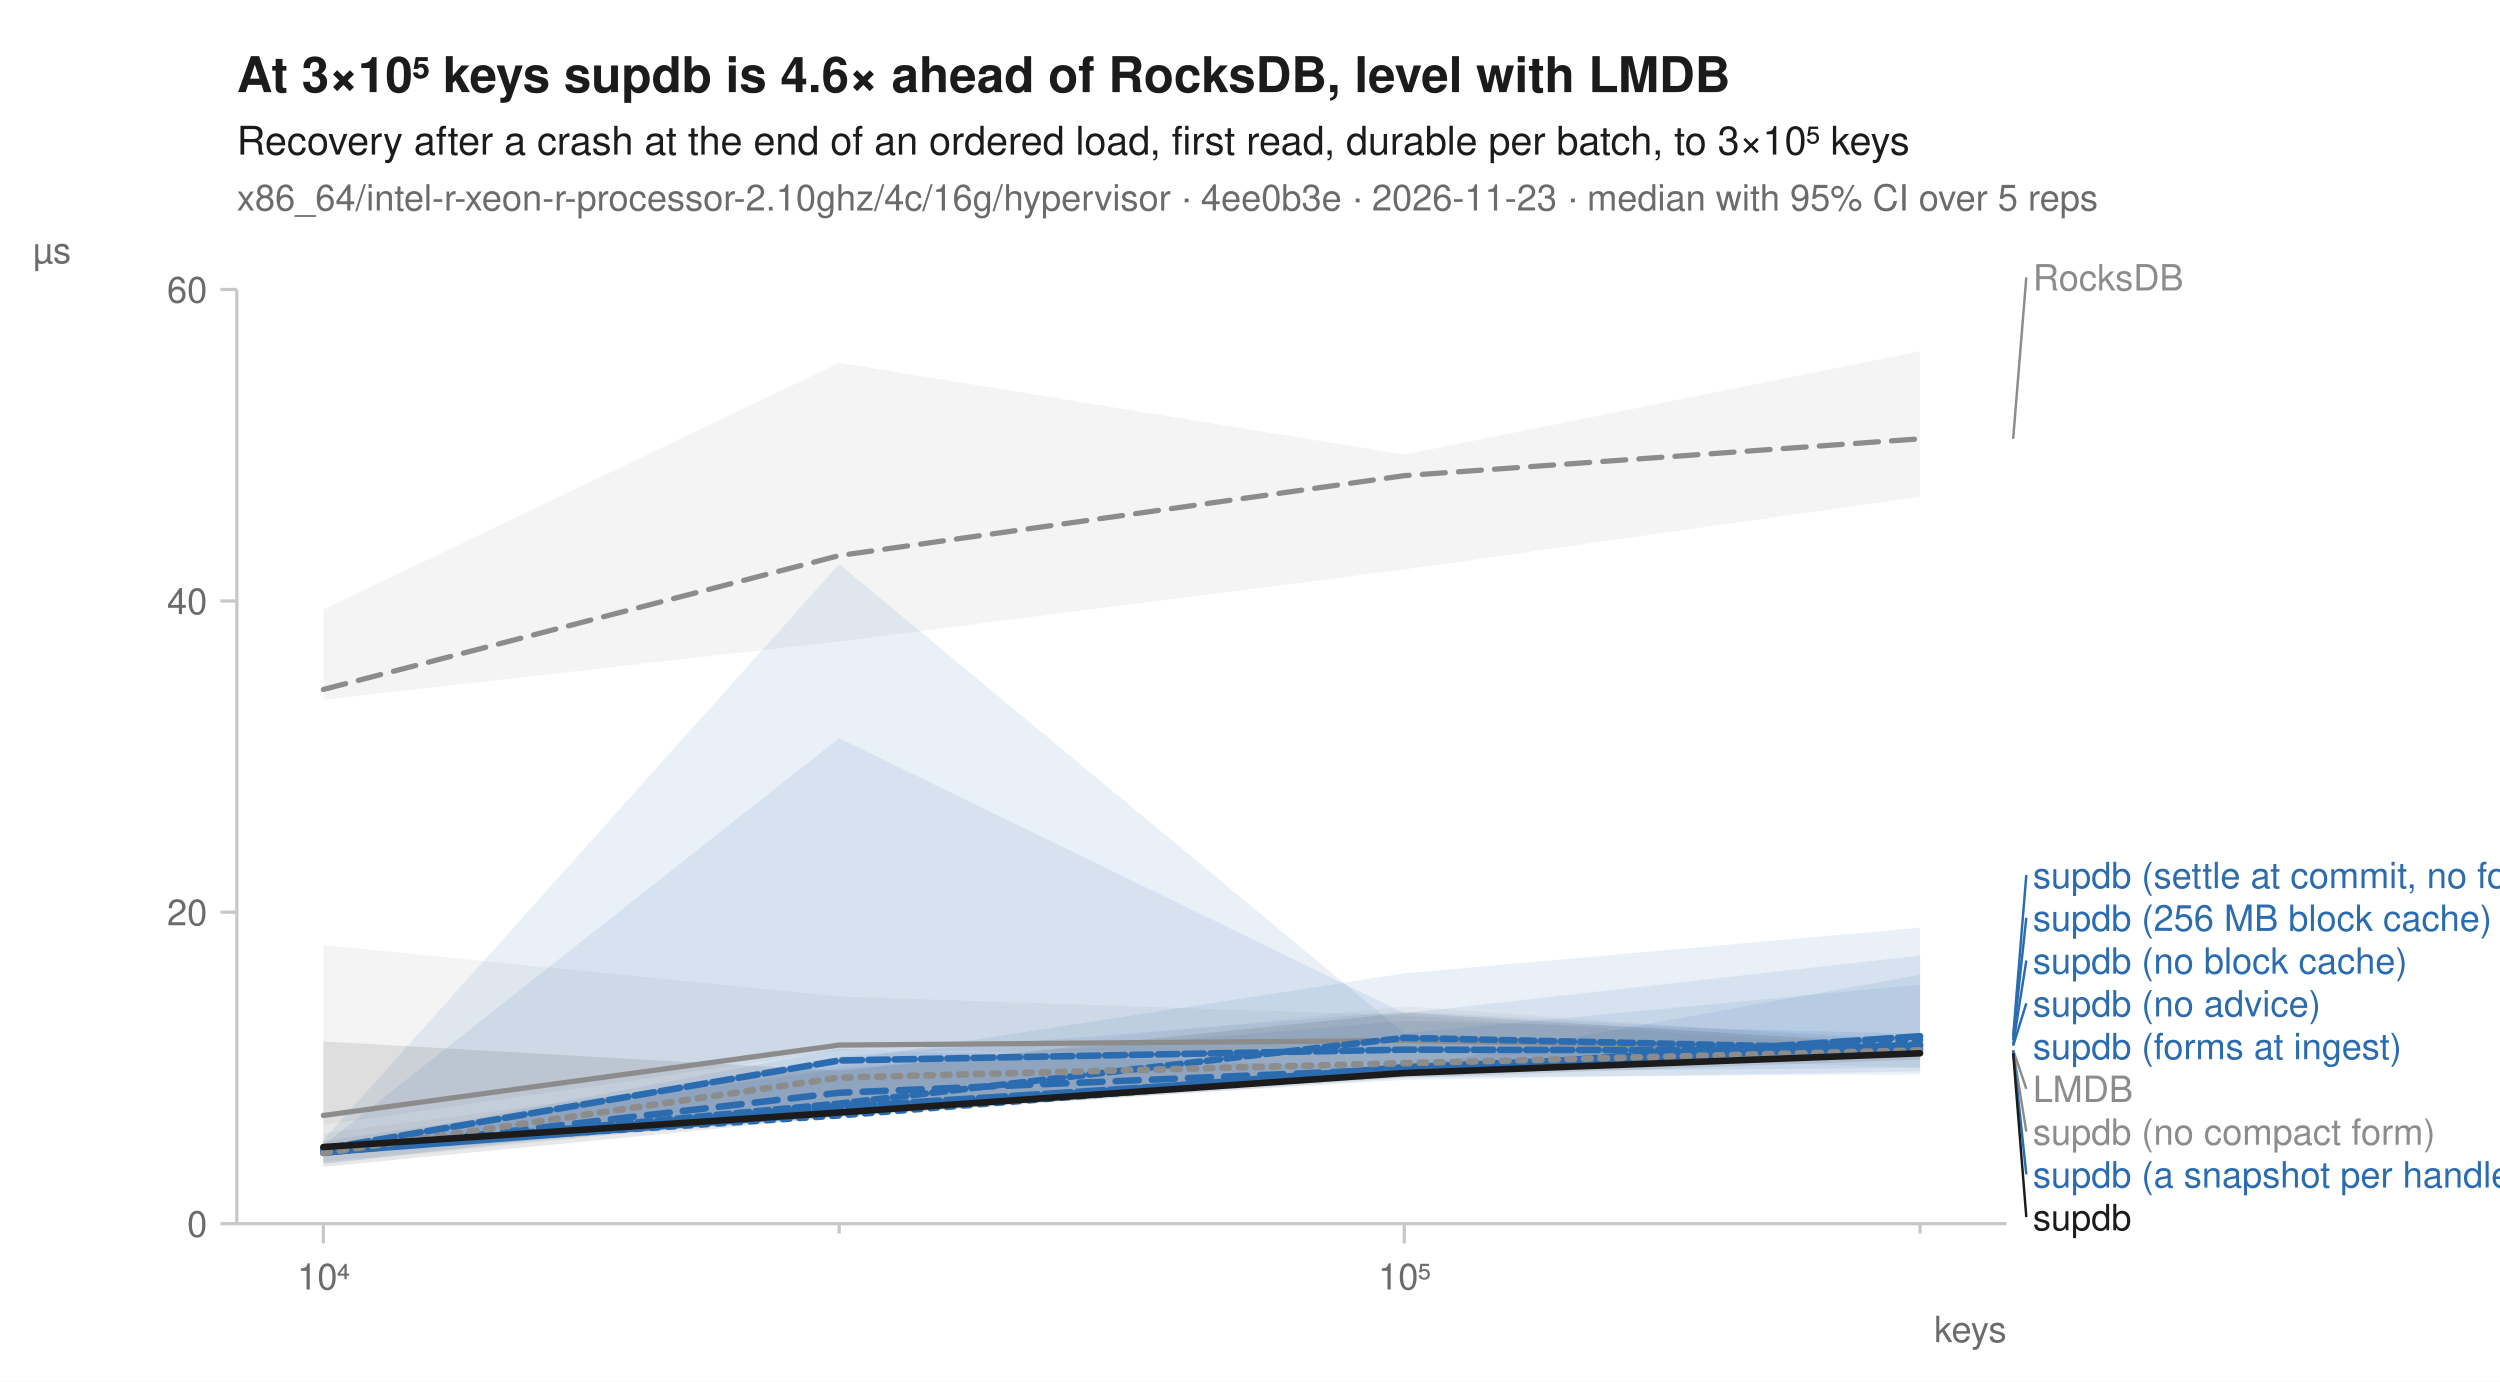
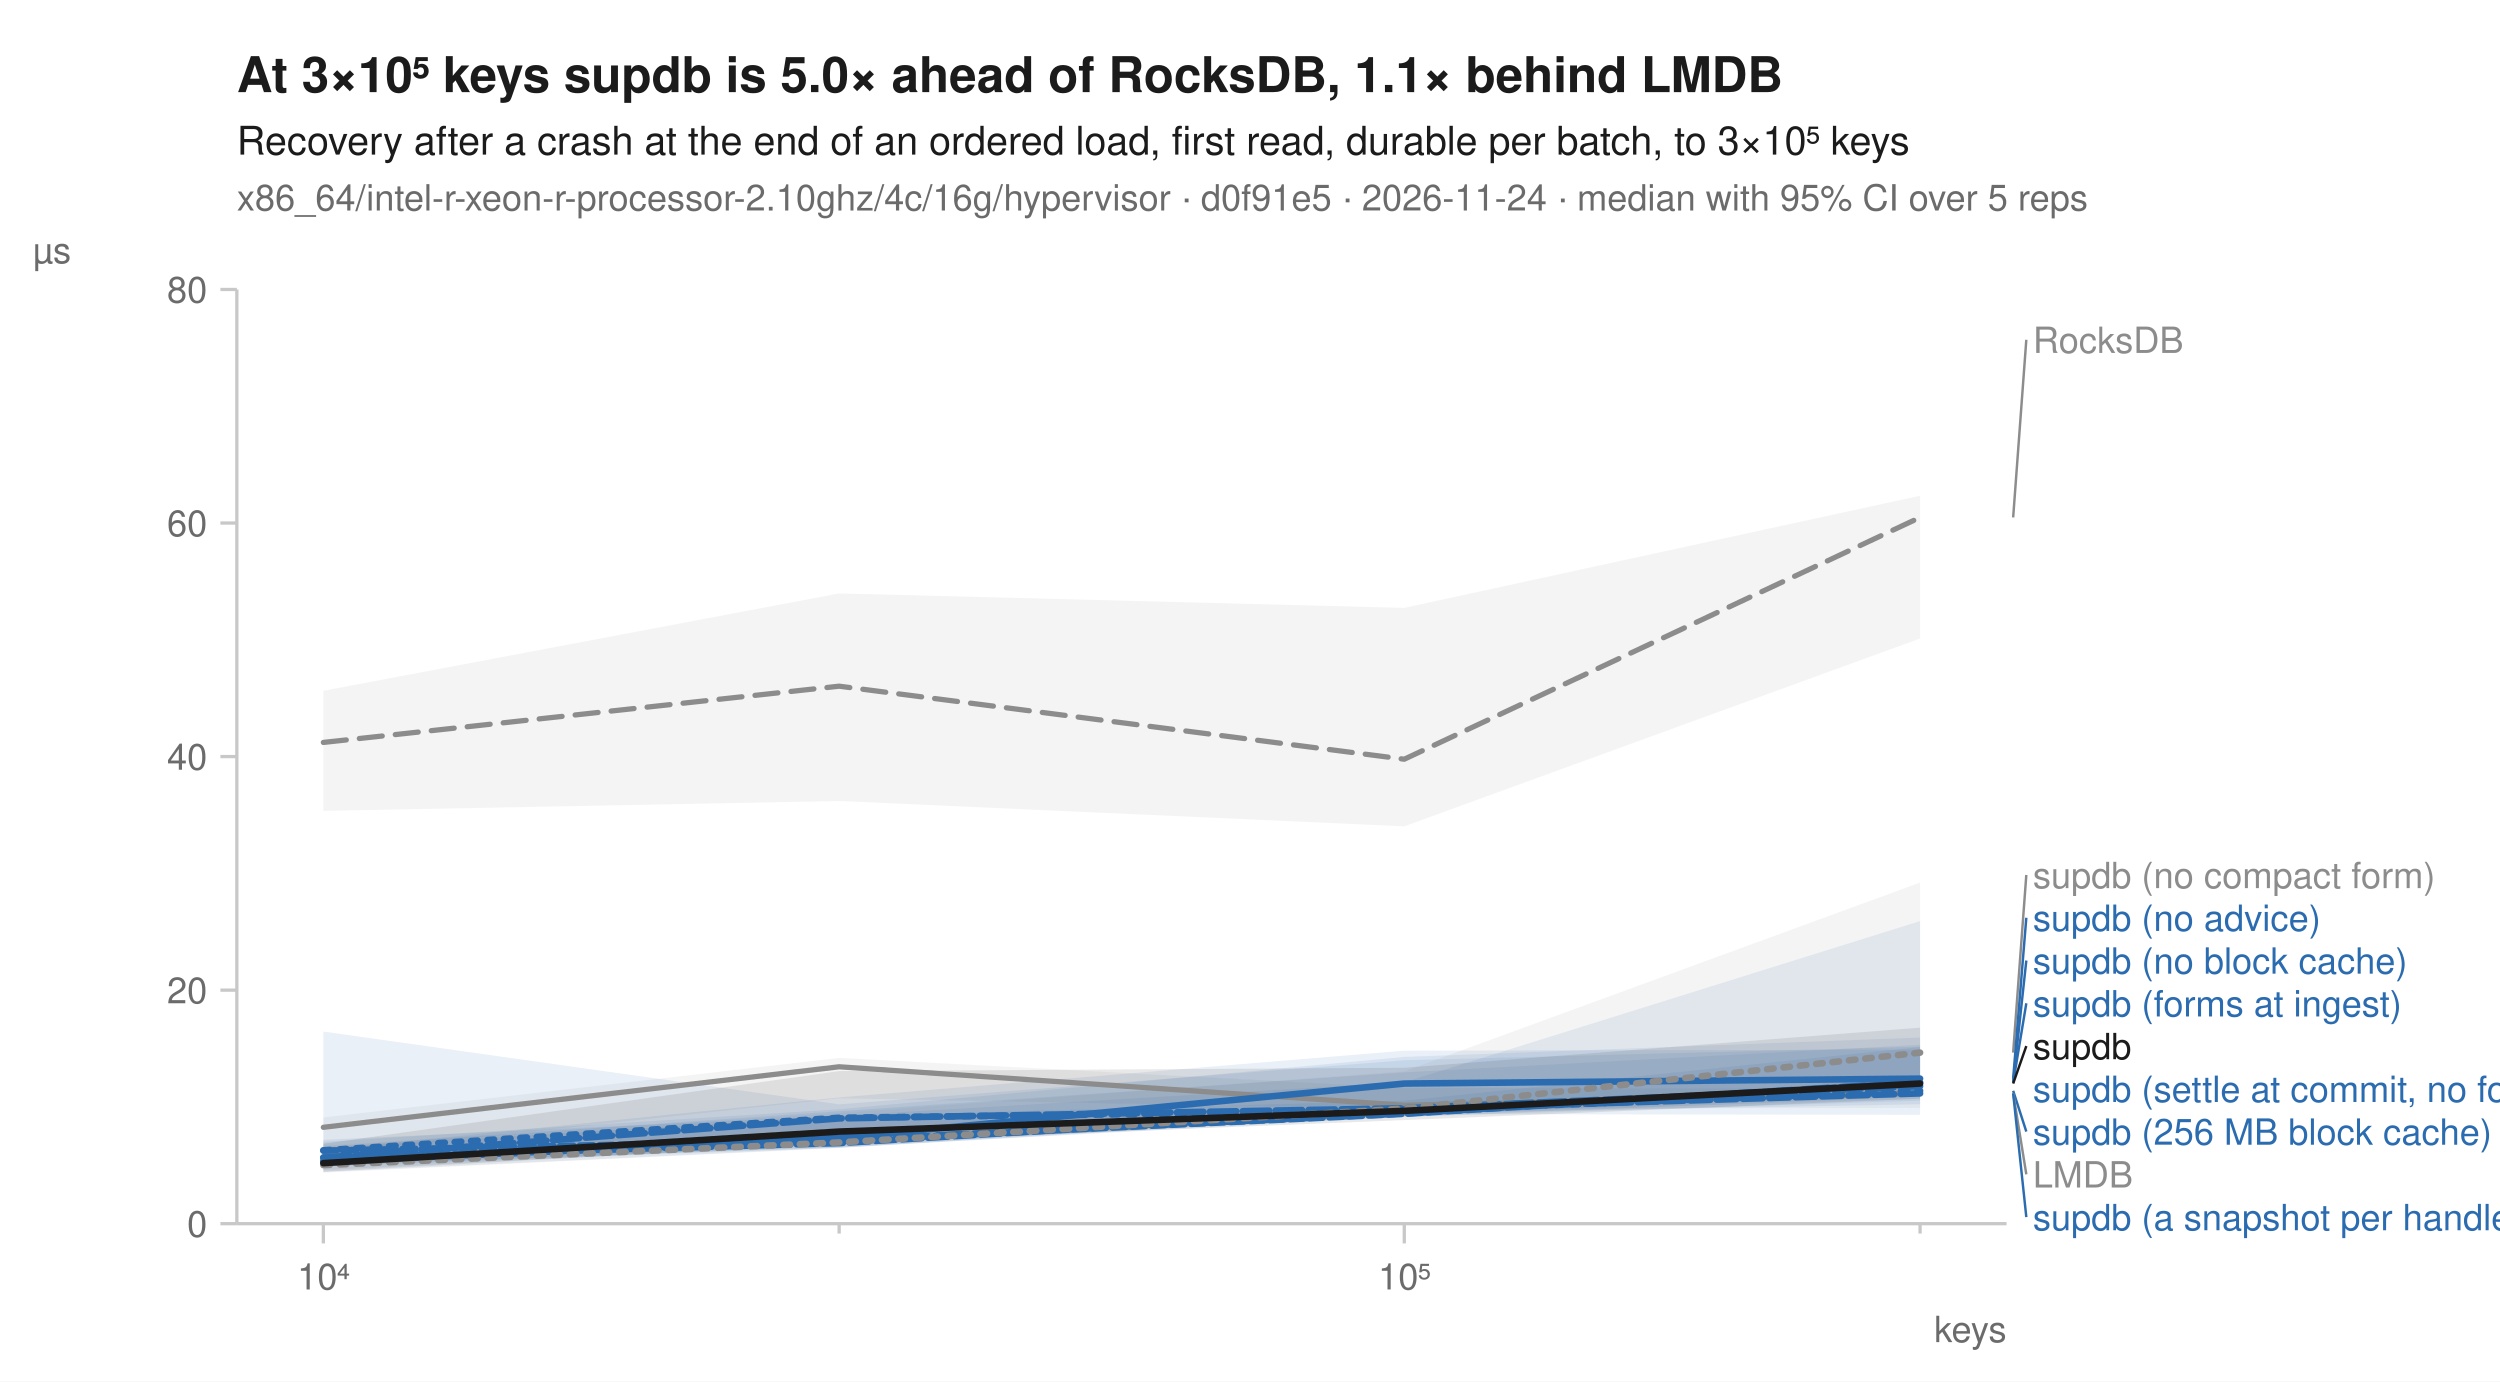
<svg xmlns="http://www.w3.org/2000/svg" width="760" height="420" viewBox="0 0 760 420" font-family="-apple-system, BlinkMacSystemFont, 'Segoe UI', Helvetica, Arial, sans-serif" fill="#1b1b1b">
  <rect width="760" height="420" fill="white" />
-   <text x="72" y="28" font-size="15" font-weight="600">At 3×10⁵ keys supdb is 4.6× ahead of RocksDB, level with LMDB</text>
+   <text x="72" y="28" font-size="15" font-weight="600">At 3×10⁵ keys supdb is 5.0× ahead of RocksDB, 1.1× behind LMDB</text>
  <text x="72" y="47" font-size="12">Recovery after a crash at the end of an ordered load, first read, durable per batch, to 3×10⁵ keys</text>
-   <text x="72" y="64" font-size="11" fill="#6b6b6b">x86_64/intel-r-xeon-r-processor-2.10ghz/4c/16g/hypervisor · 4ee0b3e · 2026-11-23 · median with 95% CI over 5 reps</text>
+   <text x="72" y="64" font-size="11" fill="#6b6b6b">x86_64/intel-r-xeon-r-processor-2.10ghz/4c/16g/hypervisor · d0f91e5 · 2026-11-24 · median with 95% CI over 5 reps</text>
  <line x1="72" y1="372" x2="610" y2="372" stroke="#c8c8c8" stroke-width="1" />
  <line x1="72" y1="88" x2="72" y2="372" stroke="#c8c8c8" stroke-width="1" />
  <line x1="98.3" y1="372" x2="98.3" y2="378" stroke="#c8c8c8" stroke-width="1" />
  <text x="98.3" y="392" font-size="11" text-anchor="middle" fill="#6b6b6b">10⁴</text>
  <line x1="255.1" y1="372" x2="255.1" y2="375" stroke="#c8c8c8" stroke-width="1" />
  <line x1="426.9" y1="372" x2="426.9" y2="378" stroke="#c8c8c8" stroke-width="1" />
  <text x="426.9" y="392" font-size="11" text-anchor="middle" fill="#6b6b6b">10⁵</text>
  <line x1="583.7" y1="372" x2="583.7" y2="375" stroke="#c8c8c8" stroke-width="1" />
  <text x="610" y="408" font-size="11" text-anchor="end" fill="#6b6b6b">keys</text>
  <line x1="67" y1="372.0" x2="72" y2="372.0" stroke="#c8c8c8" stroke-width="1" />
  <text x="63" y="376.0" font-size="11" text-anchor="end" fill="#6b6b6b">0</text>
-   <line x1="67" y1="277.3" x2="72" y2="277.3" stroke="#c8c8c8" stroke-width="1" />
-   <text x="63" y="281.3" font-size="11" text-anchor="end" fill="#6b6b6b">20</text>
-   <line x1="67" y1="182.7" x2="72" y2="182.7" stroke="#c8c8c8" stroke-width="1" />
-   <text x="63" y="186.7" font-size="11" text-anchor="end" fill="#6b6b6b">40</text>
+   <line x1="67" y1="301.0" x2="72" y2="301.0" stroke="#c8c8c8" stroke-width="1" />
+   <text x="63" y="305.0" font-size="11" text-anchor="end" fill="#6b6b6b">20</text>
+   <line x1="67" y1="230.0" x2="72" y2="230.0" stroke="#c8c8c8" stroke-width="1" />
+   <text x="63" y="234.0" font-size="11" text-anchor="end" fill="#6b6b6b">40</text>
+   <line x1="67" y1="159.0" x2="72" y2="159.0" stroke="#c8c8c8" stroke-width="1" />
+   <text x="63" y="163.0" font-size="11" text-anchor="end" fill="#6b6b6b">60</text>
  <line x1="67" y1="88.0" x2="72" y2="88.0" stroke="#c8c8c8" stroke-width="1" />
-   <text x="63" y="92.0" font-size="11" text-anchor="end" fill="#6b6b6b">60</text>
+   <text x="63" y="92.0" font-size="11" text-anchor="end" fill="#6b6b6b">80</text>
  <text x="10" y="80" font-size="11" text-anchor="start" fill="#6b6b6b">µs</text>
-   <path d="M98.3,185.3 L255.1,110.3 L426.9,138.2 L583.7,106.8 L583.7,151.0 L426.9,173.1 L255.1,195.0 L98.3,212.7 Z" fill="#8c8c8c" fill-opacity="0.10" />
-   <path d="M98.3,287.3 L255.1,302.9 L426.9,308.7 L583.7,318.9 L583.7,324.6 L426.9,319.8 L255.1,319.4 L98.3,342.0 Z" fill="#8c8c8c" fill-opacity="0.10" />
-   <path d="M98.3,349.1 L255.1,322.4 L426.9,295.9 L583.7,282.0 L583.7,319.4 L426.9,326.5 L255.1,339.7 L98.3,351.4 Z" fill="#2b6cb0" fill-opacity="0.10" />
-   <path d="M98.3,348.1 L255.1,224.4 L426.9,308.0 L583.7,290.5 L583.7,320.9 L426.9,326.4 L255.1,335.7 L98.3,353.9 Z" fill="#2b6cb0" fill-opacity="0.10" />
-   <path d="M98.3,348.5 L255.1,321.2 L426.9,307.5 L583.7,316.1 L583.7,325.7 L426.9,328.3 L255.1,338.8 L98.3,350.9 Z" fill="#2b6cb0" fill-opacity="0.10" />
-   <path d="M98.3,346.5 L255.1,171.5 L426.9,314.1 L583.7,299.3 L583.7,324.6 L426.9,325.9 L255.1,337.9 L98.3,353.3 Z" fill="#2b6cb0" fill-opacity="0.10" />
-   <path d="M98.3,348.8 L255.1,318.9 L426.9,324.7 L583.7,296.3 L583.7,326.6 L426.9,327.5 L255.1,337.5 L98.3,350.6 Z" fill="#2b6cb0" fill-opacity="0.10" />
-   <path d="M98.3,346.9 L255.1,324.8 L426.9,310.3 L583.7,314.3 L583.7,319.4 L426.9,326.2 L255.1,338.2 L98.3,350.3 Z" fill="#2b6cb0" fill-opacity="0.10" />
-   <path d="M98.3,344.5 L255.1,324.3 L426.9,305.9 L583.7,317.2 L583.7,319.5 L426.9,325.8 L255.1,338.2 L98.3,353.7 Z" fill="#8c8c8c" fill-opacity="0.10" />
-   <path d="M98.3,316.6 L255.1,325.5 L426.9,307.9 L583.7,317.7 L583.7,322.1 L426.9,327.7 L255.1,339.5 L98.3,354.7 Z" fill="#1b1b1b" fill-opacity="0.10" />
-   <path d="M98.3,209.6 L255.1,168.9 L426.9,144.6 L583.7,133.4 " fill="none" stroke="#8c8c8c" stroke-width="1.6" stroke-linejoin="round" stroke-linecap="round" stroke-dasharray="7,4" />
-   <path d="M98.3,339.1 L255.1,317.7 L426.9,316.3 L583.7,319.2 " fill="none" stroke="#8c8c8c" stroke-width="1.6" stroke-linejoin="round" stroke-linecap="round" />
-   <path d="M98.3,349.4 L255.1,339.1 L426.9,325.4 L583.7,316.1 " fill="none" stroke="#2b6cb0" stroke-width="2" stroke-linejoin="round" stroke-linecap="round" stroke-dasharray="2,3" />
-   <path d="M98.3,350.5 L255.1,332.2 L426.9,325.0 L583.7,317.5 " fill="none" stroke="#2b6cb0" stroke-width="2" stroke-linejoin="round" stroke-linecap="round" stroke-dasharray="7,4" />
-   <path d="M98.3,350.3 L255.1,338.2 L426.9,324.4 L583.7,317.9 " fill="none" stroke="#2b6cb0" stroke-width="2" stroke-linejoin="round" stroke-linecap="round" />
-   <path d="M98.3,349.3 L255.1,322.4 L426.9,319.1 L583.7,319.4 " fill="none" stroke="#2b6cb0" stroke-width="2" stroke-linejoin="round" stroke-linecap="round" stroke-dasharray="6,2" />
-   <path d="M98.3,350.4 L255.1,336.5 L426.9,325.6 L583.7,315.0 " fill="none" stroke="#2b6cb0" stroke-width="2" stroke-linejoin="round" stroke-linecap="round" stroke-dasharray="8,2" />
-   <path d="M98.3,350.0 L255.1,335.5 L426.9,315.5 L583.7,319.0 " fill="none" stroke="#2b6cb0" stroke-width="2" stroke-linejoin="round" stroke-linecap="round" stroke-dasharray="4,2" />
-   <path d="M98.3,350.5 L255.1,327.6 L426.9,323.2 L583.7,319.3 " fill="none" stroke="#8c8c8c" stroke-width="2" stroke-linejoin="round" stroke-linecap="round" stroke-dasharray="2,3" />
-   <path d="M98.3,348.7 L255.1,338.2 L426.9,326.2 L583.7,320.2 " fill="none" stroke="#1b1b1b" stroke-width="2" stroke-linejoin="round" stroke-linecap="round" />
-   <line x1="612.0" y1="133.4" x2="616.0" y2="84.3" stroke="#8c8c8c" stroke-width="0.75" />
-   <text x="618.0" y="88.3" font-size="11" fill="#8c8c8c">RocksDB</text>
-   <line x1="612.0" y1="315.0" x2="616.0" y2="266.0" stroke="#2b6cb0" stroke-width="0.75" />
-   <text x="618.0" y="270.0" font-size="11" fill="#2b6cb0">supdb (settle at commit, no forms)</text>
-   <line x1="612.0" y1="316.1" x2="616.0" y2="279.0" stroke="#2b6cb0" stroke-width="0.75" />
-   <text x="618.0" y="283.0" font-size="11" fill="#2b6cb0">supdb (256 MB block cache)</text>
-   <line x1="612.0" y1="317.5" x2="616.0" y2="292.0" stroke="#2b6cb0" stroke-width="0.75" />
+   <path d="M98.3,210.0 L255.1,180.4 L426.9,184.8 L583.7,150.7 L583.7,194.1 L426.9,251.2 L255.1,243.5 L98.3,246.5 Z" fill="#8c8c8c" fill-opacity="0.10" />
+   <path d="M98.3,339.7 L255.1,321.6 L426.9,330.7 L583.7,331.0 L583.7,336.8 L426.9,337.1 L255.1,333.9 L98.3,350.8 Z" fill="#8c8c8c" fill-opacity="0.10" />
+   <path d="M98.3,348.6 L255.1,337.8 L426.9,326.0 L583.7,317.6 L583.7,335.7 L426.9,338.5 L255.1,348.5 L98.3,354.4 Z" fill="#2b6cb0" fill-opacity="0.10" />
+   <path d="M98.3,349.0 L255.1,339.3 L426.9,334.6 L583.7,318.3 L583.7,338.9 L426.9,338.7 L255.1,348.9 L98.3,354.6 Z" fill="#2b6cb0" fill-opacity="0.10" />
+   <path d="M98.3,313.6 L255.1,335.7 L426.9,322.3 L583.7,318.2 L583.7,332.6 L426.9,338.1 L255.1,348.9 L98.3,356.3 Z" fill="#2b6cb0" fill-opacity="0.10" />
+   <path d="M98.3,347.1 L255.1,337.2 L426.9,321.3 L583.7,315.4 L583.7,334.6 L426.9,339.5 L255.1,348.8 L98.3,354.0 Z" fill="#2b6cb0" fill-opacity="0.10" />
+   <path d="M98.3,349.5 L255.1,333.6 L426.9,319.4 L583.7,319.1 L583.7,333.1 L426.9,338.8 L255.1,347.9 L98.3,355.7 Z" fill="#2b6cb0" fill-opacity="0.10" />
+   <path d="M98.3,346.5 L255.1,339.2 L426.9,329.0 L583.7,280.0 L583.7,333.4 L426.9,339.5 L255.1,347.4 L98.3,353.9 Z" fill="#2b6cb0" fill-opacity="0.10" />
+   <path d="M98.3,348.2 L255.1,338.4 L426.9,325.7 L583.7,268.3 L583.7,334.0 L426.9,338.9 L255.1,349.0 L98.3,356.5 Z" fill="#8c8c8c" fill-opacity="0.10" />
+   <path d="M98.3,347.7 L255.1,325.6 L426.9,324.6 L583.7,312.4 L583.7,334.0 L426.9,340.5 L255.1,347.4 L98.3,356.2 Z" fill="#1b1b1b" fill-opacity="0.10" />
+   <path d="M98.3,225.7 L255.1,208.6 L426.9,230.8 L583.7,157.3 " fill="none" stroke="#8c8c8c" stroke-width="1.6" stroke-linejoin="round" stroke-linecap="round" stroke-dasharray="7,4" />
+   <path d="M98.3,342.7 L255.1,324.3 L426.9,336.0 L583.7,332.3 " fill="none" stroke="#8c8c8c" stroke-width="1.6" stroke-linejoin="round" stroke-linecap="round" />
+   <path d="M98.3,349.7 L255.1,339.8 L426.9,337.7 L583.7,331.6 " fill="none" stroke="#2b6cb0" stroke-width="2" stroke-linejoin="round" stroke-linecap="round" stroke-dasharray="2,3" />
+   <path d="M98.3,352.9 L255.1,346.5 L426.9,338.5 L583.7,329.0 " fill="none" stroke="#2b6cb0" stroke-width="2" stroke-linejoin="round" stroke-linecap="round" stroke-dasharray="7,4" />
+   <path d="M98.3,353.2 L255.1,345.9 L426.9,329.4 L583.7,327.9 " fill="none" stroke="#2b6cb0" stroke-width="2" stroke-linejoin="round" stroke-linecap="round" />
+   <path d="M98.3,351.9 L255.1,347.5 L426.9,337.2 L583.7,332.4 " fill="none" stroke="#2b6cb0" stroke-width="2" stroke-linejoin="round" stroke-linecap="round" stroke-dasharray="6,2" />
+   <path d="M98.3,351.9 L255.1,340.0 L426.9,336.9 L583.7,330.2 " fill="none" stroke="#2b6cb0" stroke-width="2" stroke-linejoin="round" stroke-linecap="round" stroke-dasharray="8,2" />
+   <path d="M98.3,349.8 L255.1,346.7 L426.9,338.6 L583.7,329.1 " fill="none" stroke="#2b6cb0" stroke-width="2" stroke-linejoin="round" stroke-linecap="round" stroke-dasharray="4,2" />
+   <path d="M98.3,354.2 L255.1,347.3 L426.9,337.0 L583.7,320.0 " fill="none" stroke="#8c8c8c" stroke-width="2" stroke-linejoin="round" stroke-linecap="round" stroke-dasharray="2,3" />
+   <path d="M98.3,353.6 L255.1,344.0 L426.9,337.7 L583.7,329.4 " fill="none" stroke="#1b1b1b" stroke-width="2" stroke-linejoin="round" stroke-linecap="round" />
+   <line x1="612.0" y1="157.3" x2="616.0" y2="103.3" stroke="#8c8c8c" stroke-width="0.75" />
+   <text x="618.0" y="107.3" font-size="11" fill="#8c8c8c">RocksDB</text>
+   <line x1="612.0" y1="320.0" x2="616.0" y2="266.0" stroke="#8c8c8c" stroke-width="0.75" />
+   <text x="618.0" y="270.0" font-size="11" fill="#8c8c8c">supdb (no compact form)</text>
+   <line x1="612.0" y1="327.9" x2="616.0" y2="279.0" stroke="#2b6cb0" stroke-width="0.75" />
+   <text x="618.0" y="283.0" font-size="11" fill="#2b6cb0">supdb (no advice)</text>
+   <line x1="612.0" y1="329.0" x2="616.0" y2="292.0" stroke="#2b6cb0" stroke-width="0.75" />
  <text x="618.0" y="296.0" font-size="11" fill="#2b6cb0">supdb (no block cache)</text>
-   <line x1="612.0" y1="317.9" x2="616.0" y2="305.0" stroke="#2b6cb0" stroke-width="0.75" />
-   <text x="618.0" y="309.0" font-size="11" fill="#2b6cb0">supdb (no advice)</text>
-   <text x="618.0" y="322.0" font-size="11" fill="#2b6cb0">supdb (forms at ingest)</text>
-   <line x1="612.0" y1="319.2" x2="616.0" y2="331.0" stroke="#8c8c8c" stroke-width="0.75" />
-   <text x="618.0" y="335.0" font-size="11" fill="#8c8c8c">LMDB</text>
-   <line x1="612.0" y1="319.3" x2="616.0" y2="344.0" stroke="#8c8c8c" stroke-width="0.75" />
-   <text x="618.0" y="348.0" font-size="11" fill="#8c8c8c">supdb (no compact form)</text>
-   <line x1="612.0" y1="319.4" x2="616.0" y2="357.0" stroke="#2b6cb0" stroke-width="0.75" />
-   <text x="618.0" y="361.0" font-size="11" fill="#2b6cb0">supdb (a snapshot per handle)</text>
-   <line x1="612.0" y1="320.2" x2="616.0" y2="370.0" stroke="#1b1b1b" stroke-width="0.75" />
-   <text x="618.0" y="374.0" font-size="11" fill="#1b1b1b">supdb</text>
+   <line x1="612.0" y1="329.1" x2="616.0" y2="305.0" stroke="#2b6cb0" stroke-width="0.75" />
+   <text x="618.0" y="309.0" font-size="11" fill="#2b6cb0">supdb (forms at ingest)</text>
+   <line x1="612.0" y1="329.4" x2="616.0" y2="318.0" stroke="#1b1b1b" stroke-width="0.75" />
+   <text x="618.0" y="322.0" font-size="11" fill="#1b1b1b">supdb</text>
+   <text x="618.0" y="335.0" font-size="11" fill="#2b6cb0">supdb (settle at commit, no forms)</text>
+   <line x1="612.0" y1="331.6" x2="616.0" y2="344.0" stroke="#2b6cb0" stroke-width="0.75" />
+   <text x="618.0" y="348.0" font-size="11" fill="#2b6cb0">supdb (256 MB block cache)</text>
+   <line x1="612.0" y1="332.3" x2="616.0" y2="357.0" stroke="#8c8c8c" stroke-width="0.75" />
+   <text x="618.0" y="361.0" font-size="11" fill="#8c8c8c">LMDB</text>
+   <line x1="612.0" y1="332.4" x2="616.0" y2="370.0" stroke="#2b6cb0" stroke-width="0.75" />
+   <text x="618.0" y="374.0" font-size="11" fill="#2b6cb0">supdb (a snapshot per handle)</text>
</svg>
